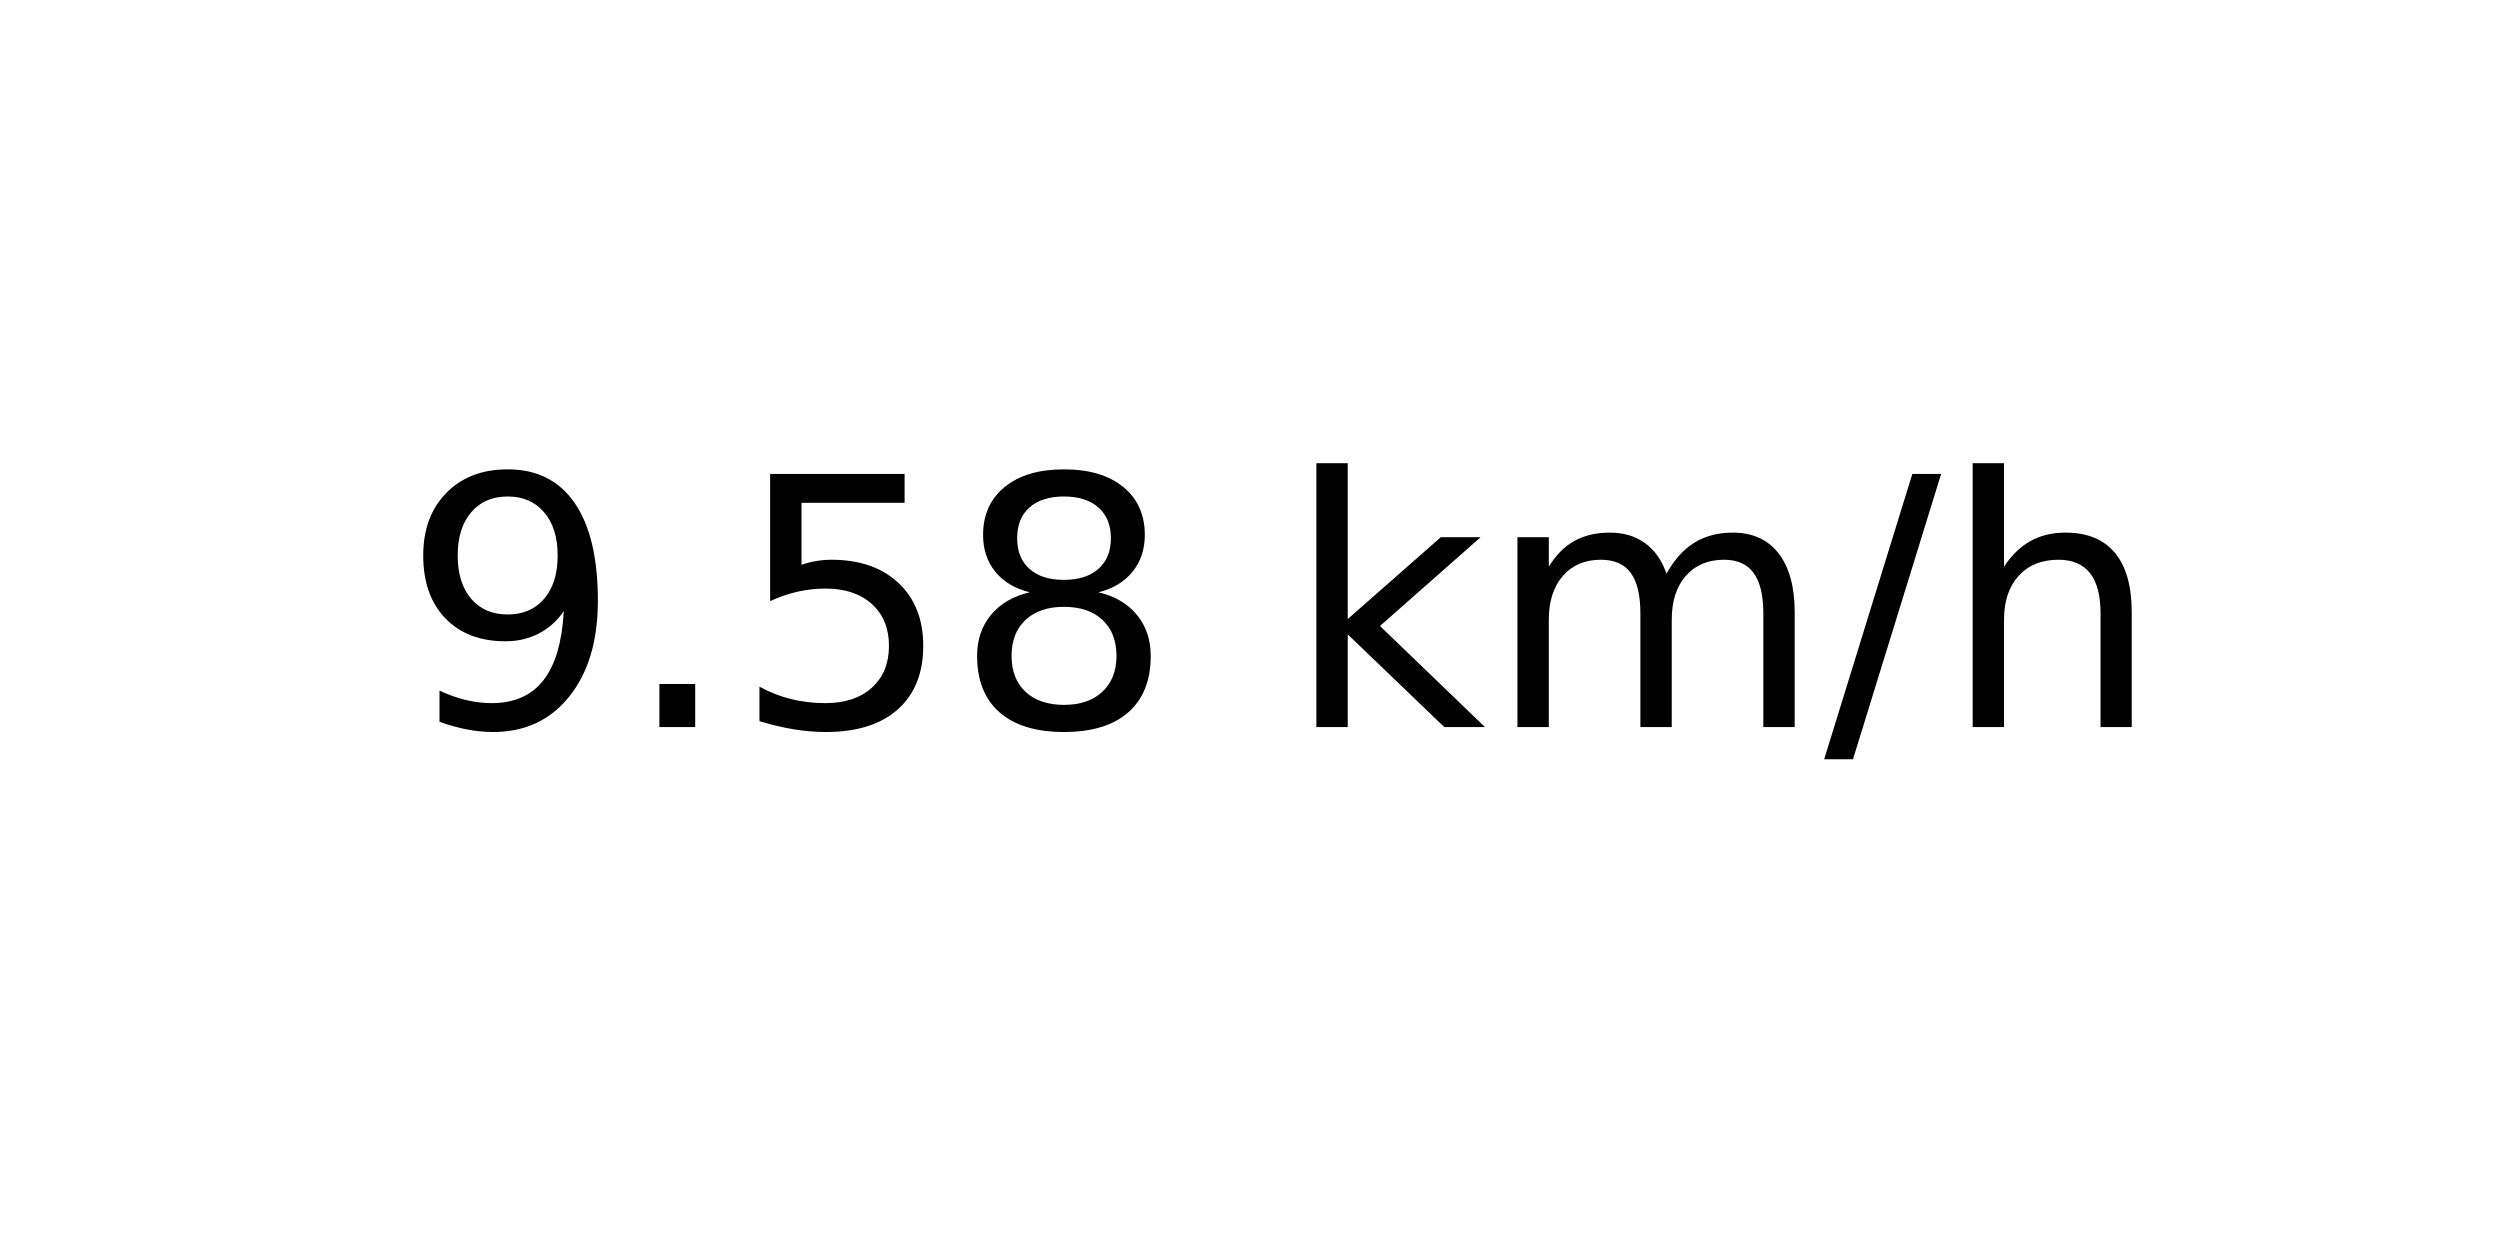
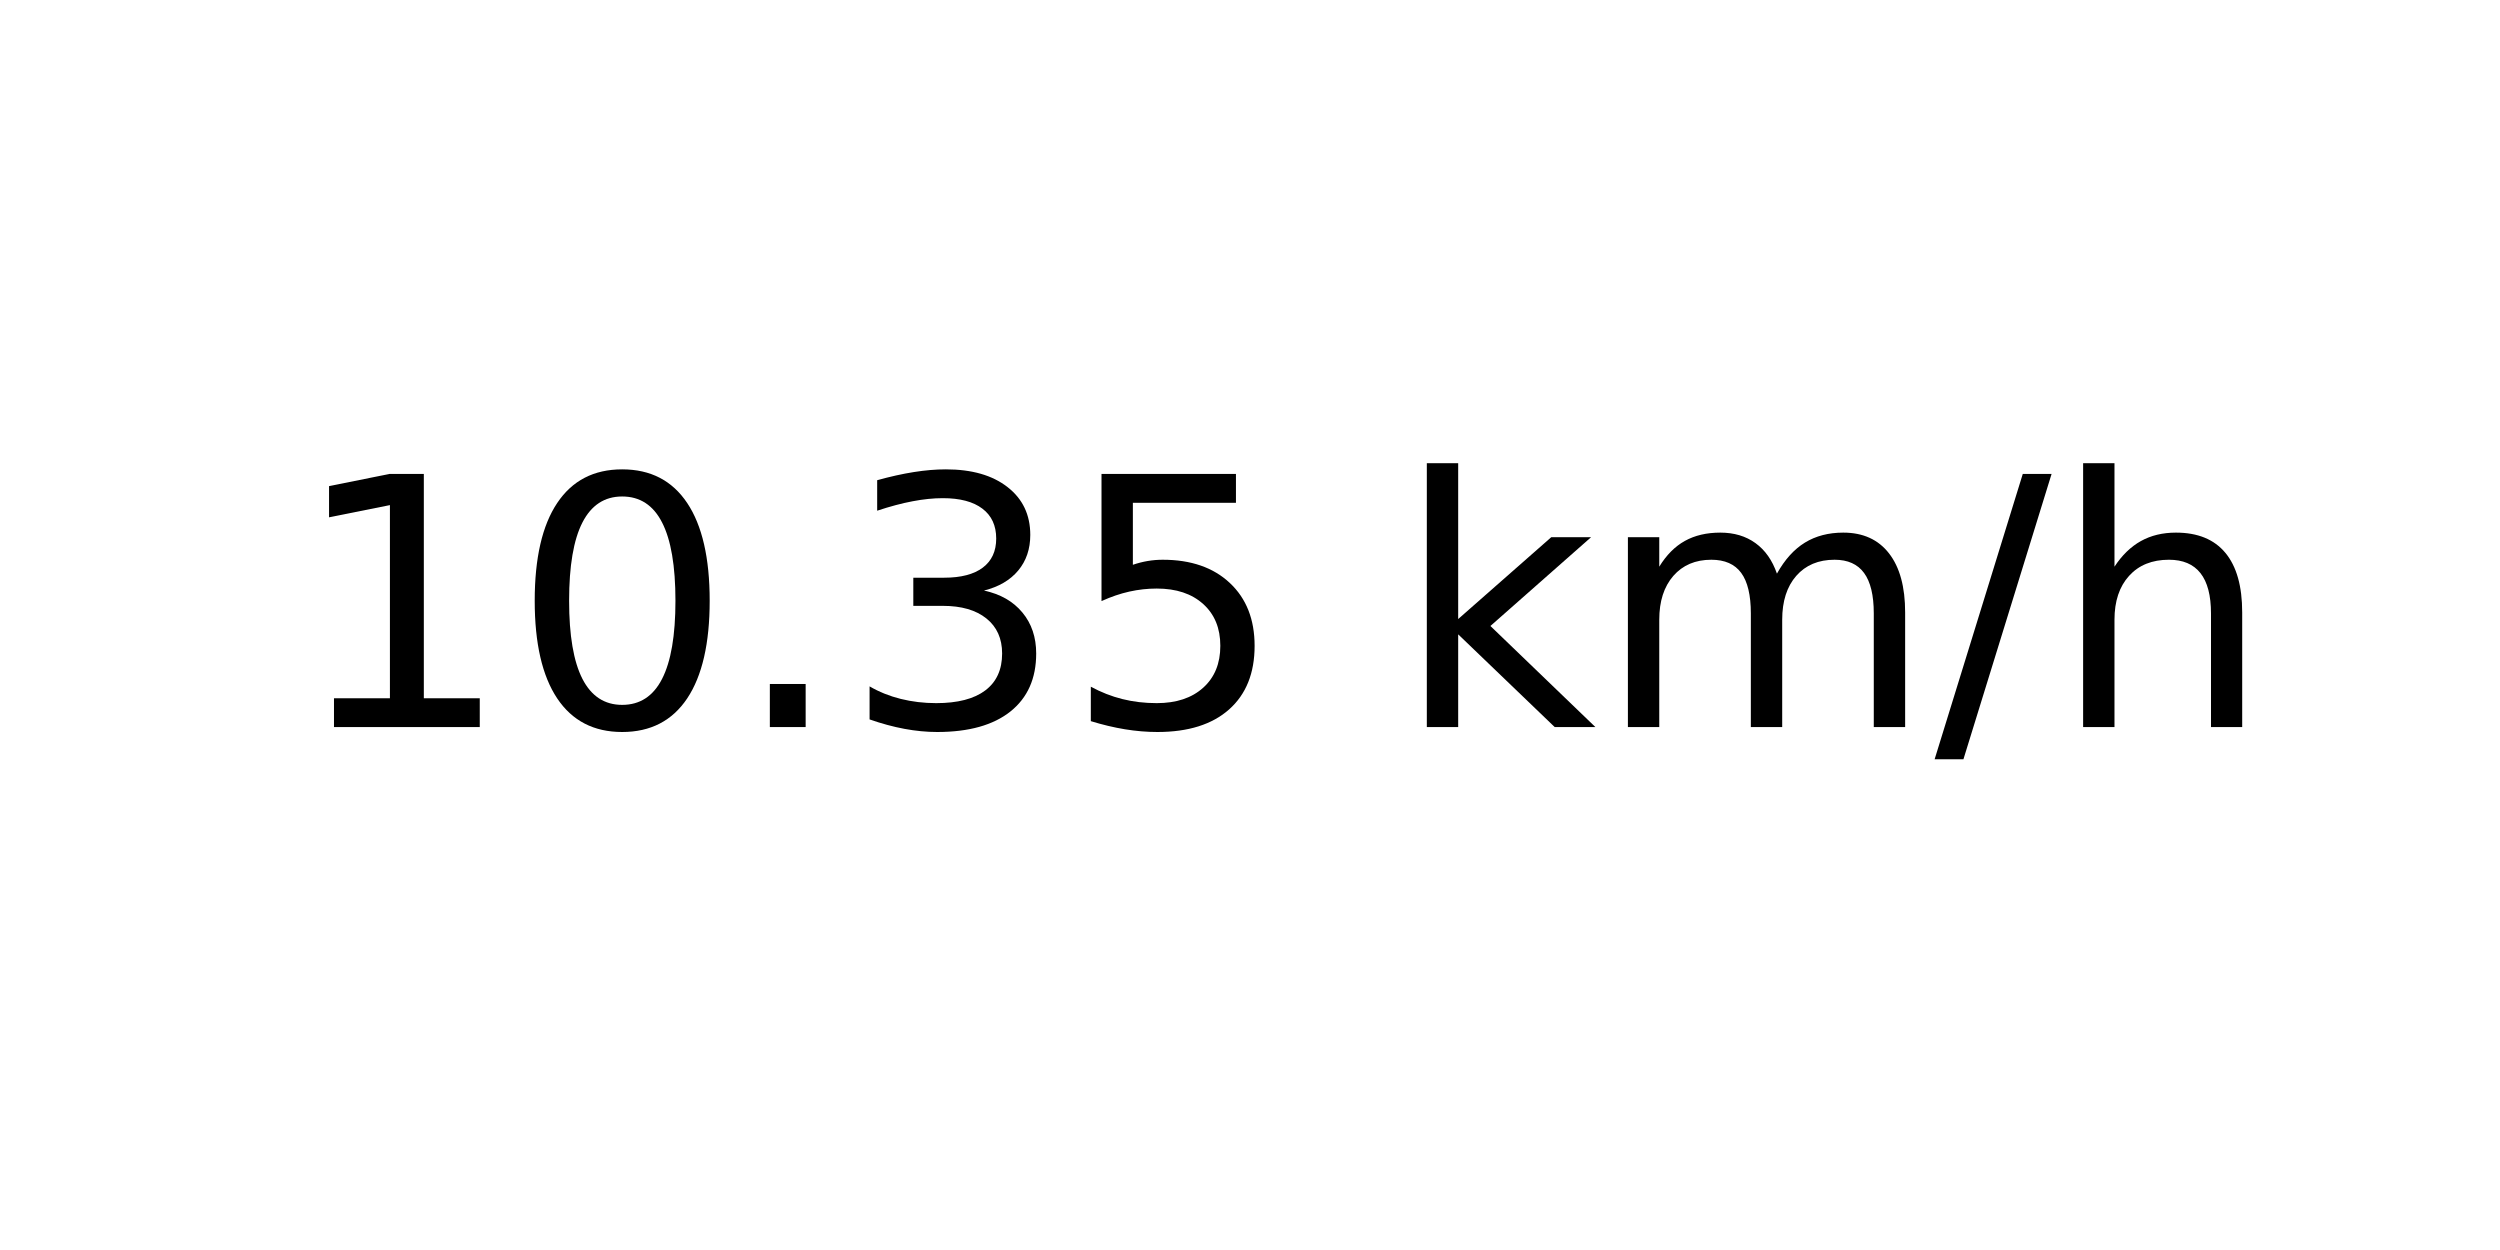
<svg xmlns="http://www.w3.org/2000/svg" xmlns:xlink="http://www.w3.org/1999/xlink" width="72pt" height="36pt" viewBox="0 0 72 36" version="1.1">
  <defs>
    <style type="text/css">*{stroke-linejoin: round; stroke-linecap: butt}</style>
  </defs>
  <g id="figure_1">
    <g id="axes_1">
      <g id="text_1">
-         <g transform="translate(11.55937 20.93937) scale(0.1 -0.1)">
+         <g transform="translate(8.378125 20.93937) scale(0.1 -0.1)">
          <defs>
-             <path id="DejaVuSans-39" d="M 703 97  L 703 672  Q 941 559 1184 500  Q 1428 441 1663 441  Q 2288 441 2617 861  Q 2947 1281 2994 2138  Q 2813 1869 2534 1725  Q 2256 1581 1919 1581  Q 1219 1581 811 2004  Q 403 2428 403 3163  Q 403 3881 828 4315  Q 1253 4750 1959 4750  Q 2769 4750 3195 4129  Q 3622 3509 3622 2328  Q 3622 1225 3098 567  Q 2575 -91 1691 -91  Q 1453 -91 1209 -44  Q 966 3 703 97  z M 1959 2075  Q 2384 2075 2632 2365  Q 2881 2656 2881 3163  Q 2881 3666 2632 3958  Q 2384 4250 1959 4250  Q 1534 4250 1286 3958  Q 1038 3666 1038 3163  Q 1038 2656 1286 2365  Q 1534 2075 1959 2075  z " transform="scale(0.015625)" />
+             <path id="DejaVuSans-31" d="M 794 531  L 1825 531  L 1825 4091  L 703 3866  L 703 4441  L 1819 4666  L 2450 4666  L 2450 531  L 3481 531  L 3481 0  L 794 0  L 794 531  z " transform="scale(0.015625)" />
+             <path id="DejaVuSans-30" d="M 2034 4250  Q 1547 4250 1301 3770  Q 1056 3291 1056 2328  Q 1056 1369 1301 889  Q 1547 409 2034 409  Q 2525 409 2770 889  Q 3016 1369 3016 2328  Q 3016 3291 2770 3770  Q 2525 4250 2034 4250  z M 2034 4750  Q 2819 4750 3233 4129  Q 3647 3509 3647 2328  Q 3647 1150 3233 529  Q 2819 -91 2034 -91  Q 1250 -91 836 529  Q 422 1150 422 2328  Q 422 3509 836 4129  Q 1250 4750 2034 4750  z " transform="scale(0.015625)" />
            <path id="DejaVuSans-2e" d="M 684 794  L 1344 794  L 1344 0  L 684 0  L 684 794  z " transform="scale(0.015625)" />
+             <path id="DejaVuSans-33" d="M 2597 2516  Q 3050 2419 3304 2112  Q 3559 1806 3559 1356  Q 3559 666 3084 287  Q 2609 -91 1734 -91  Q 1441 -91 1130 -33  Q 819 25 488 141  L 488 750  Q 750 597 1062 519  Q 1375 441 1716 441  Q 2309 441 2620 675  Q 2931 909 2931 1356  Q 2931 1769 2642 2001  Q 2353 2234 1838 2234  L 1294 2234  L 1294 2753  L 1863 2753  Q 2328 2753 2575 2939  Q 2822 3125 2822 3475  Q 2822 3834 2567 4026  Q 2313 4219 1838 4219  Q 1578 4219 1281 4162  Q 984 4106 628 3988  L 628 4550  Q 988 4650 1302 4700  Q 1616 4750 1894 4750  Q 2613 4750 3031 4423  Q 3450 4097 3450 3541  Q 3450 3153 3228 2886  Q 3006 2619 2597 2516  z " transform="scale(0.015625)" />
            <path id="DejaVuSans-35" d="M 691 4666  L 3169 4666  L 3169 4134  L 1269 4134  L 1269 2991  Q 1406 3038 1543 3061  Q 1681 3084 1819 3084  Q 2600 3084 3056 2656  Q 3513 2228 3513 1497  Q 3513 744 3044 326  Q 2575 -91 1722 -91  Q 1428 -91 1123 -41  Q 819 9 494 109  L 494 744  Q 775 591 1075 516  Q 1375 441 1709 441  Q 2250 441 2565 725  Q 2881 1009 2881 1497  Q 2881 1984 2565 2268  Q 2250 2553 1709 2553  Q 1456 2553 1204 2497  Q 953 2441 691 2322  L 691 4666  z " transform="scale(0.015625)" />
-             <path id="DejaVuSans-38" d="M 2034 2216  Q 1584 2216 1326 1975  Q 1069 1734 1069 1313  Q 1069 891 1326 650  Q 1584 409 2034 409  Q 2484 409 2743 651  Q 3003 894 3003 1313  Q 3003 1734 2745 1975  Q 2488 2216 2034 2216  z M 1403 2484  Q 997 2584 770 2862  Q 544 3141 544 3541  Q 544 4100 942 4425  Q 1341 4750 2034 4750  Q 2731 4750 3128 4425  Q 3525 4100 3525 3541  Q 3525 3141 3298 2862  Q 3072 2584 2669 2484  Q 3125 2378 3379 2068  Q 3634 1759 3634 1313  Q 3634 634 3220 271  Q 2806 -91 2034 -91  Q 1263 -91 848 271  Q 434 634 434 1313  Q 434 1759 690 2068  Q 947 2378 1403 2484  z M 1172 3481  Q 1172 3119 1398 2916  Q 1625 2713 2034 2713  Q 2441 2713 2670 2916  Q 2900 3119 2900 3481  Q 2900 3844 2670 4047  Q 2441 4250 2034 4250  Q 1625 4250 1398 4047  Q 1172 3844 1172 3481  z " transform="scale(0.015625)" />
            <path id="DejaVuSans-20" transform="scale(0.015625)" />
            <path id="DejaVuSans-6b" d="M 581 4863  L 1159 4863  L 1159 1991  L 2875 3500  L 3609 3500  L 1753 1863  L 3688 0  L 2938 0  L 1159 1709  L 1159 0  L 581 0  L 581 4863  z " transform="scale(0.015625)" />
            <path id="DejaVuSans-6d" d="M 3328 2828  Q 3544 3216 3844 3400  Q 4144 3584 4550 3584  Q 5097 3584 5394 3201  Q 5691 2819 5691 2113  L 5691 0  L 5113 0  L 5113 2094  Q 5113 2597 4934 2840  Q 4756 3084 4391 3084  Q 3944 3084 3684 2787  Q 3425 2491 3425 1978  L 3425 0  L 2847 0  L 2847 2094  Q 2847 2600 2669 2842  Q 2491 3084 2119 3084  Q 1678 3084 1418 2786  Q 1159 2488 1159 1978  L 1159 0  L 581 0  L 581 3500  L 1159 3500  L 1159 2956  Q 1356 3278 1631 3431  Q 1906 3584 2284 3584  Q 2666 3584 2933 3390  Q 3200 3197 3328 2828  z " transform="scale(0.015625)" />
            <path id="DejaVuSans-2f" d="M 1625 4666  L 2156 4666  L 531 -594  L 0 -594  L 1625 4666  z " transform="scale(0.015625)" />
            <path id="DejaVuSans-68" d="M 3513 2113  L 3513 0  L 2938 0  L 2938 2094  Q 2938 2591 2744 2837  Q 2550 3084 2163 3084  Q 1697 3084 1428 2787  Q 1159 2491 1159 1978  L 1159 0  L 581 0  L 581 4863  L 1159 4863  L 1159 2956  Q 1366 3272 1645 3428  Q 1925 3584 2291 3584  Q 2894 3584 3203 3211  Q 3513 2838 3513 2113  z " transform="scale(0.015625)" />
          </defs>
-           <use xlink:href="#DejaVuSans-39" />
-           <use xlink:href="#DejaVuSans-2e" x="63.623" />
-           <use xlink:href="#DejaVuSans-35" x="95.41" />
-           <use xlink:href="#DejaVuSans-38" x="159.033" />
-           <use xlink:href="#DejaVuSans-20" x="222.656" />
-           <use xlink:href="#DejaVuSans-6b" x="254.443" />
-           <use xlink:href="#DejaVuSans-6d" x="312.354" />
-           <use xlink:href="#DejaVuSans-2f" x="409.766" />
-           <use xlink:href="#DejaVuSans-68" x="443.457" />
+           <use xlink:href="#DejaVuSans-31" />
+           <use xlink:href="#DejaVuSans-30" x="63.623" />
+           <use xlink:href="#DejaVuSans-2e" x="127.246" />
+           <use xlink:href="#DejaVuSans-33" x="159.033" />
+           <use xlink:href="#DejaVuSans-35" x="222.656" />
+           <use xlink:href="#DejaVuSans-20" x="286.279" />
+           <use xlink:href="#DejaVuSans-6b" x="318.066" />
+           <use xlink:href="#DejaVuSans-6d" x="375.977" />
+           <use xlink:href="#DejaVuSans-2f" x="473.389" />
+           <use xlink:href="#DejaVuSans-68" x="507.08" />
        </g>
      </g>
    </g>
  </g>
</svg>
